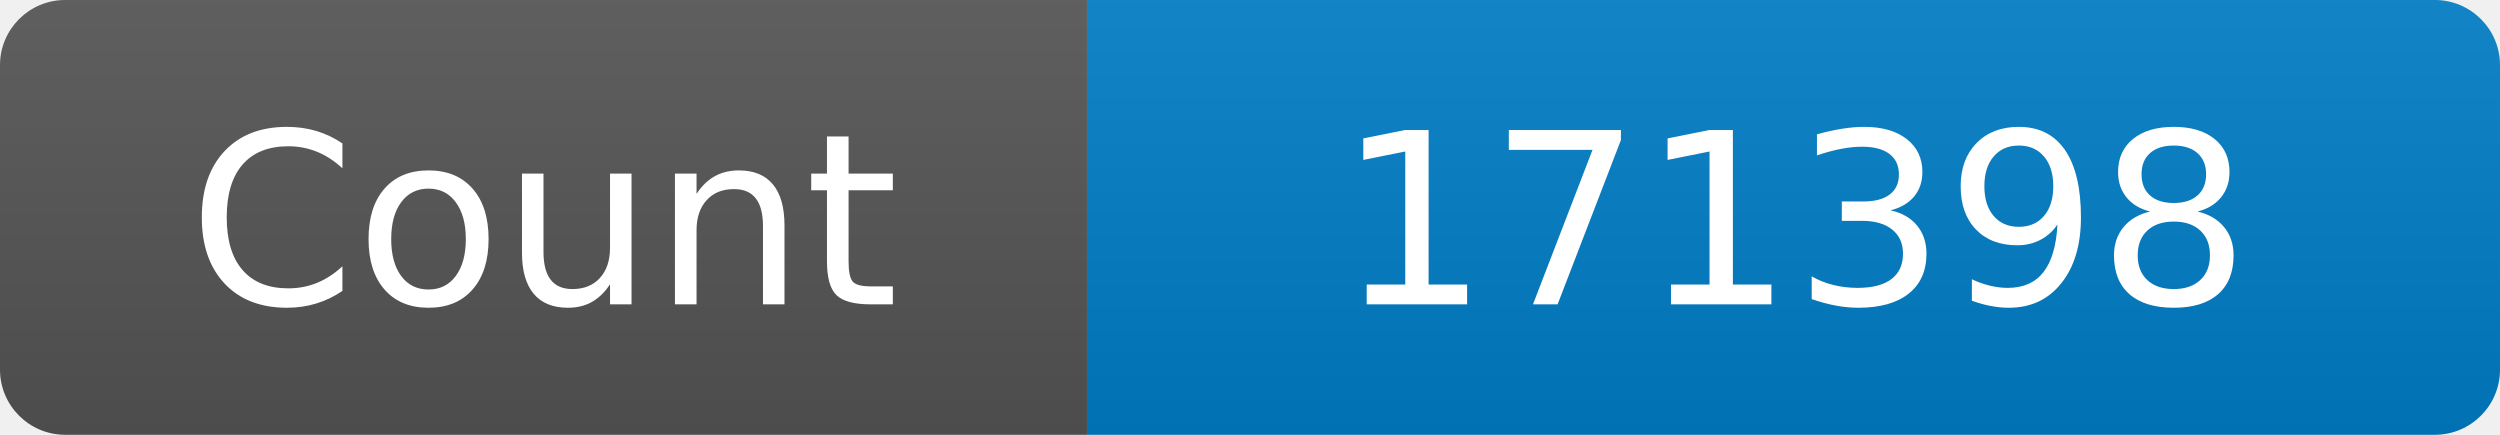
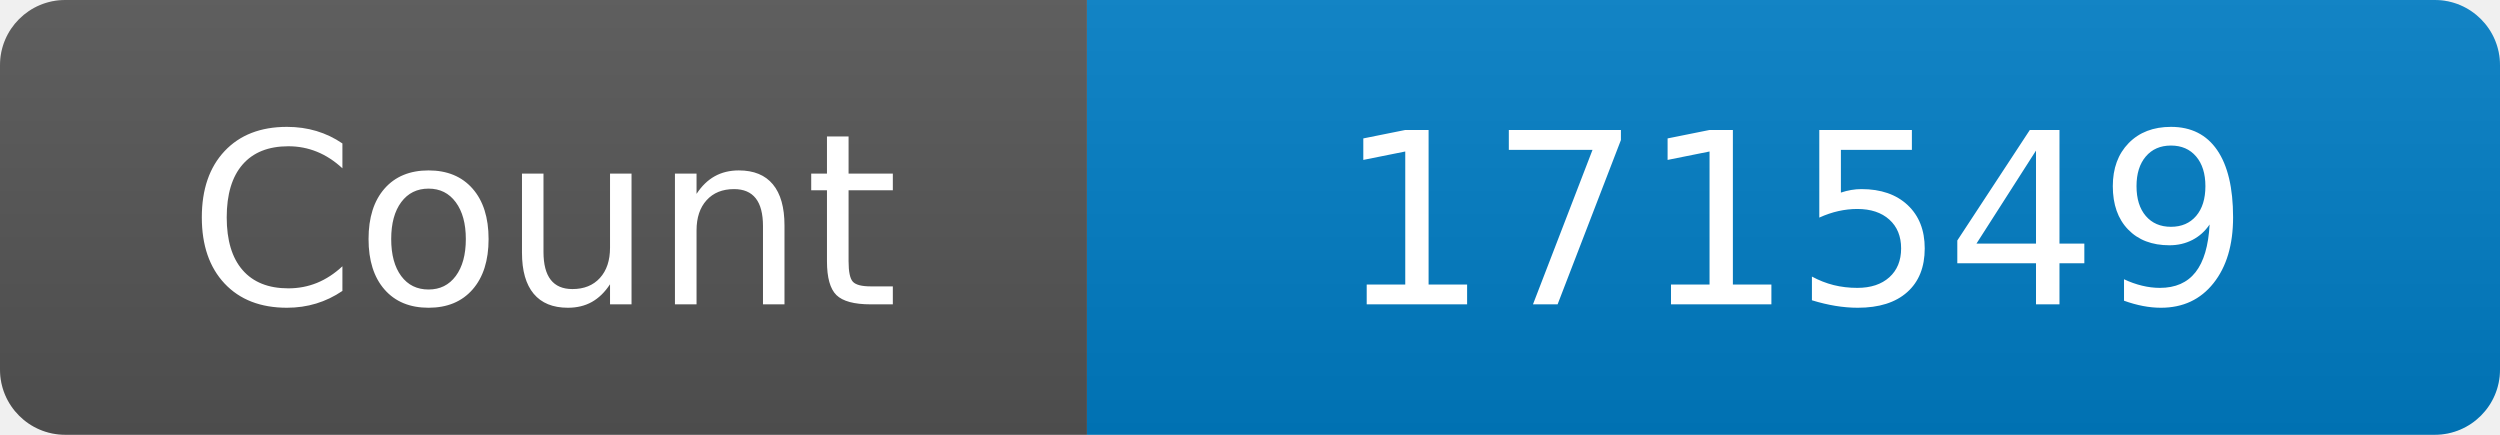
<svg xmlns="http://www.w3.org/2000/svg" width="115" height="20" role="img" aria-label="Maintained?: yes">
  <linearGradient id="s" x2="0" y2="100%">
    <stop offset="0" stop-color="#bbb" stop-opacity=".1" />
    <stop offset="1" stop-opacity=".1" />
  </linearGradient>
  <clipPath id="r">
    <rect width="115" height="20" rx="3" fill="#fff" />
  </clipPath>
  <g clip-path="url(#r)">
    <rect width="50" height="20" fill="#555" />
    <rect x="50" width="160" height="20" fill="#007ec6" />
    <rect width="115" height="20" fill="url(#s)" />
  </g>
  <g fill="#fff" text-anchor="middle" font-family="Verdana,Geneva,DejaVu Sans,sans-serif" font-size="110">
    <text x="250" y="140" transform="scale(.1)" fill="#fff">Count</text>
-     <text x="825" y="140" transform="scale(.1)" fill="#fff">171398</text>
+     <text x="825" y="140" transform="scale(.1)" fill="#fff">171549</text>
  </g>
</svg>
